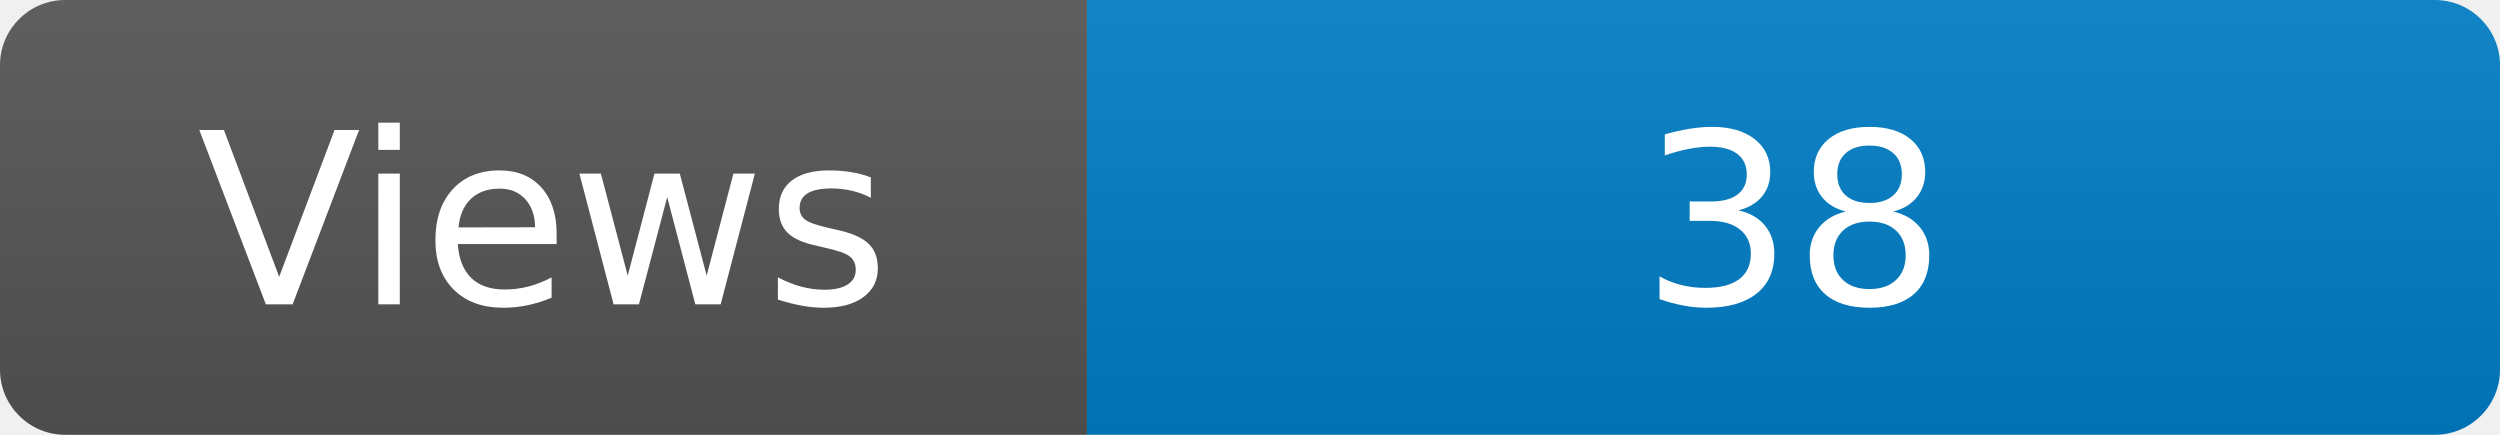
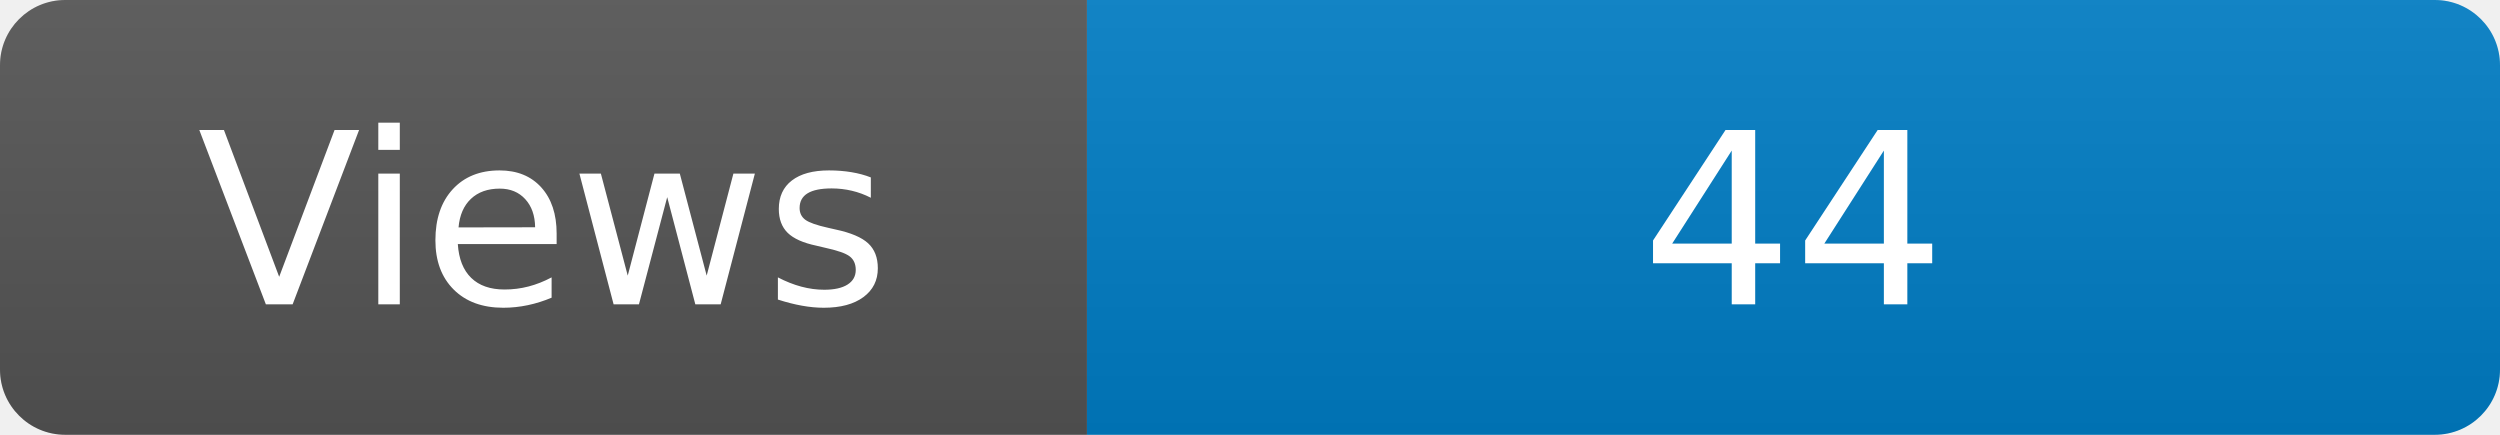
<svg xmlns="http://www.w3.org/2000/svg" width="115" height="20" role="img" aria-label="Maintained?: yes">
  <linearGradient id="s" x2="0" y2="100%">
    <stop offset="0" stop-color="#bbb" stop-opacity=".1" />
    <stop offset="1" stop-opacity=".1" />
  </linearGradient>
  <clipPath id="r">
    <rect width="115" height="20" rx="3" fill="#fff" />
  </clipPath>
  <g clip-path="url(#r)">
    <rect width="50" height="20" fill="#555" />
    <rect x="50" width="160" height="20" fill="#007ec6" />
    <rect width="115" height="20" fill="url(#s)" />
  </g>
  <g fill="#fff" text-anchor="middle" font-family="Verdana,Geneva,DejaVu Sans,sans-serif" font-size="110">
    <text x="250" y="140" transform="scale(.1)" fill="#fff">Views</text>
-     <text x="825" y="140" transform="scale(.1)" fill="#fff">38</text>
+     <text x="825" y="140" transform="scale(.1)" fill="#fff">44</text>
  </g>
</svg>
